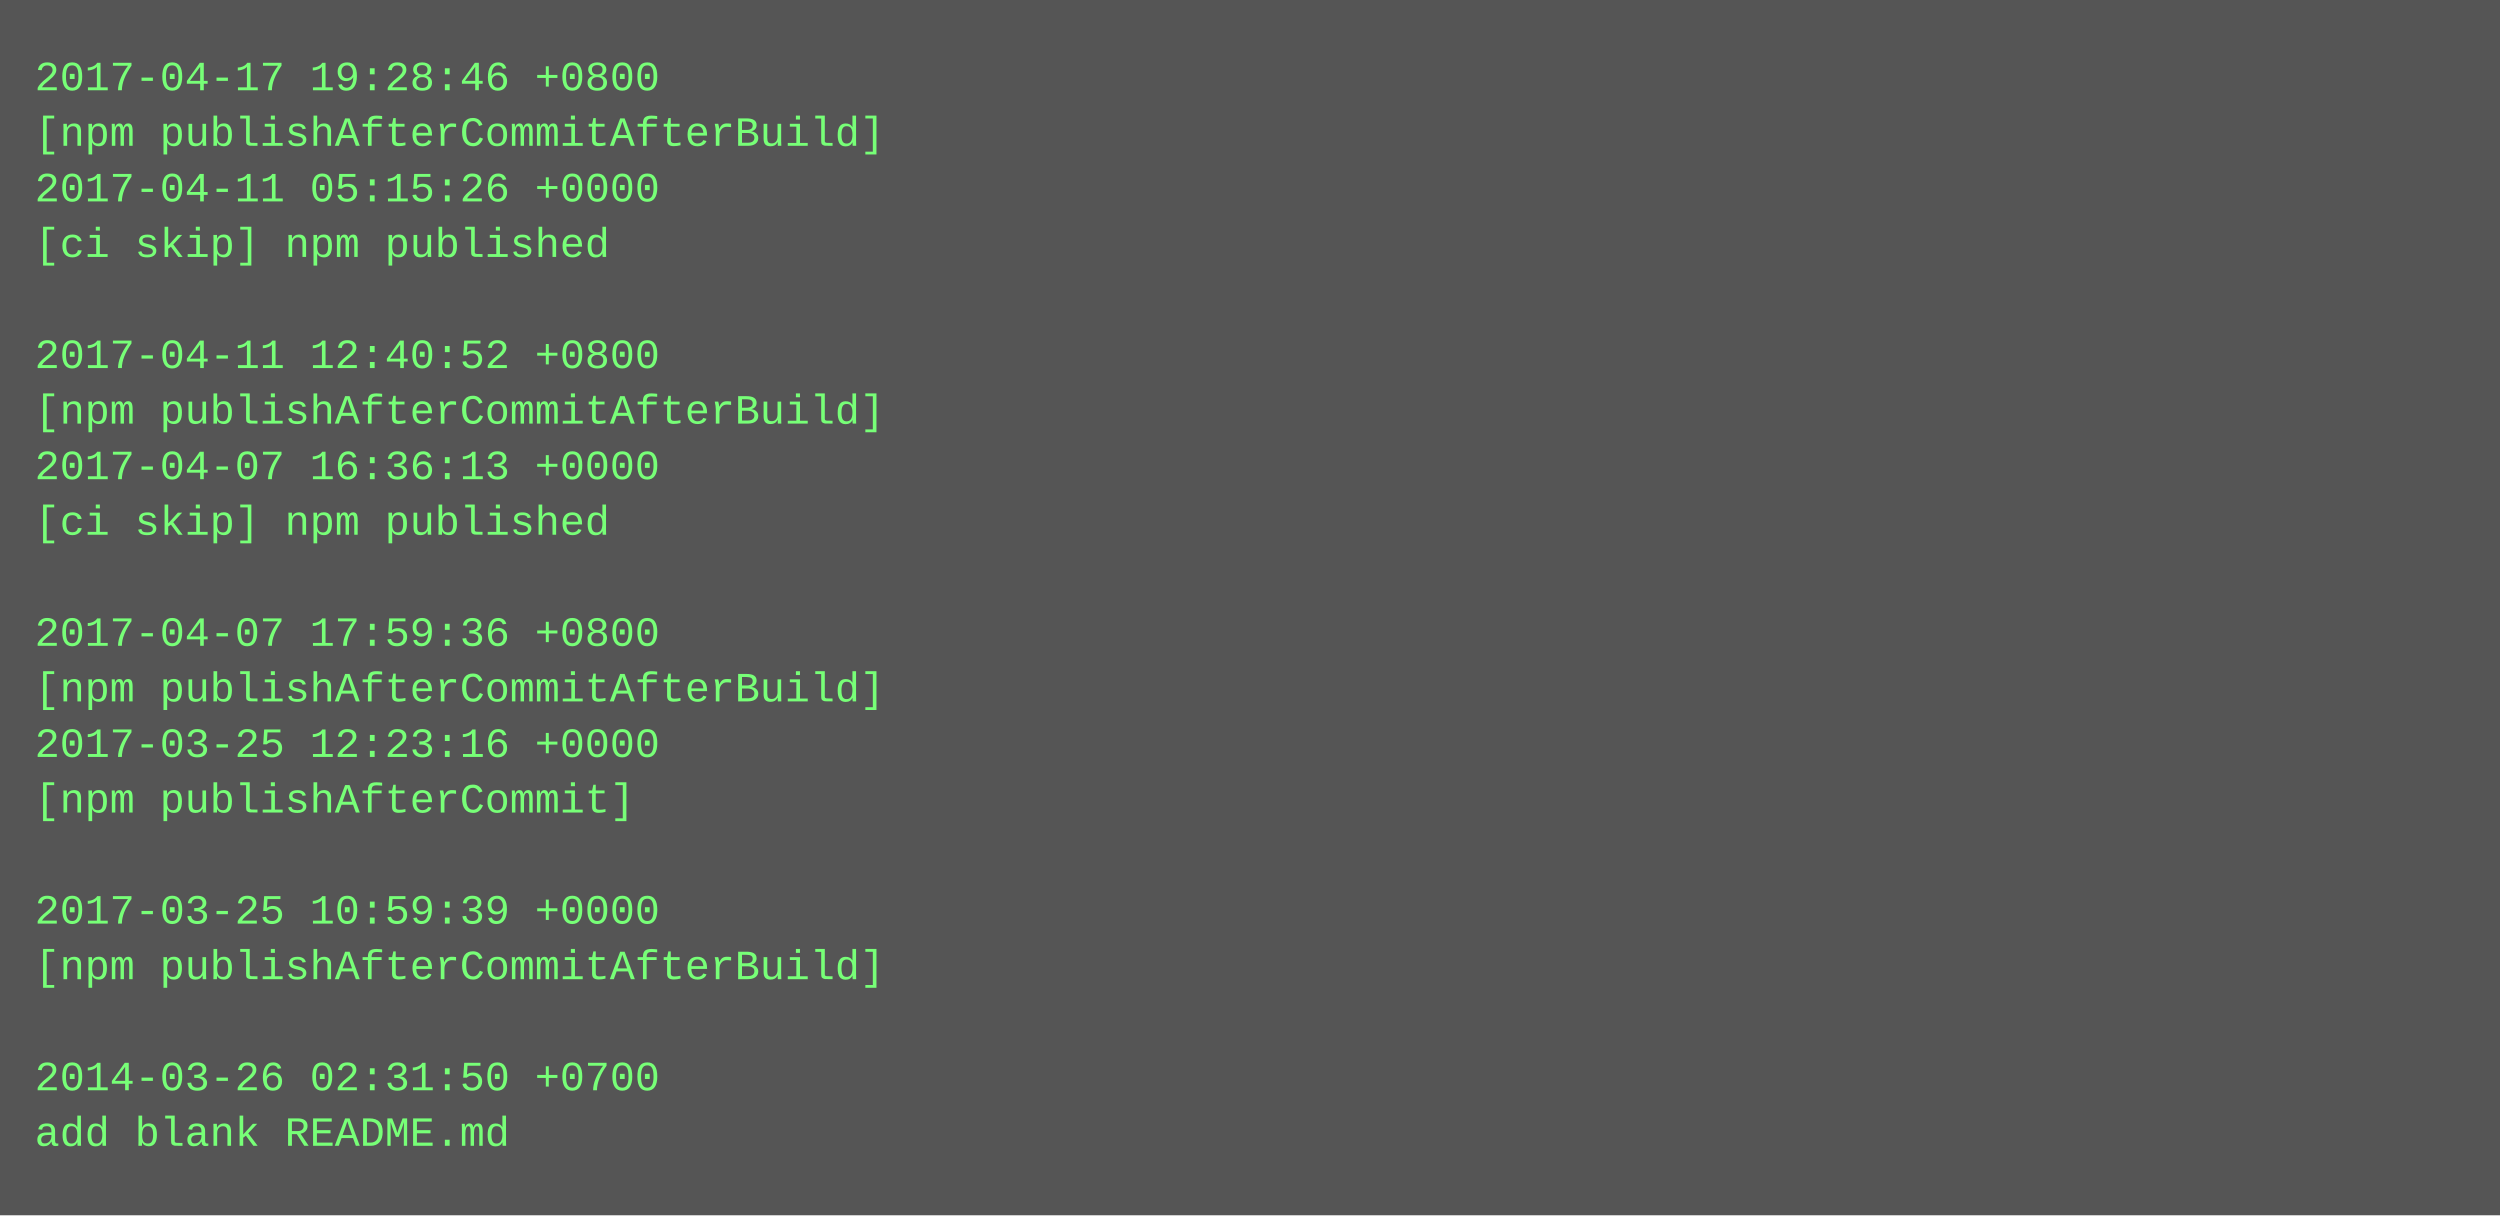
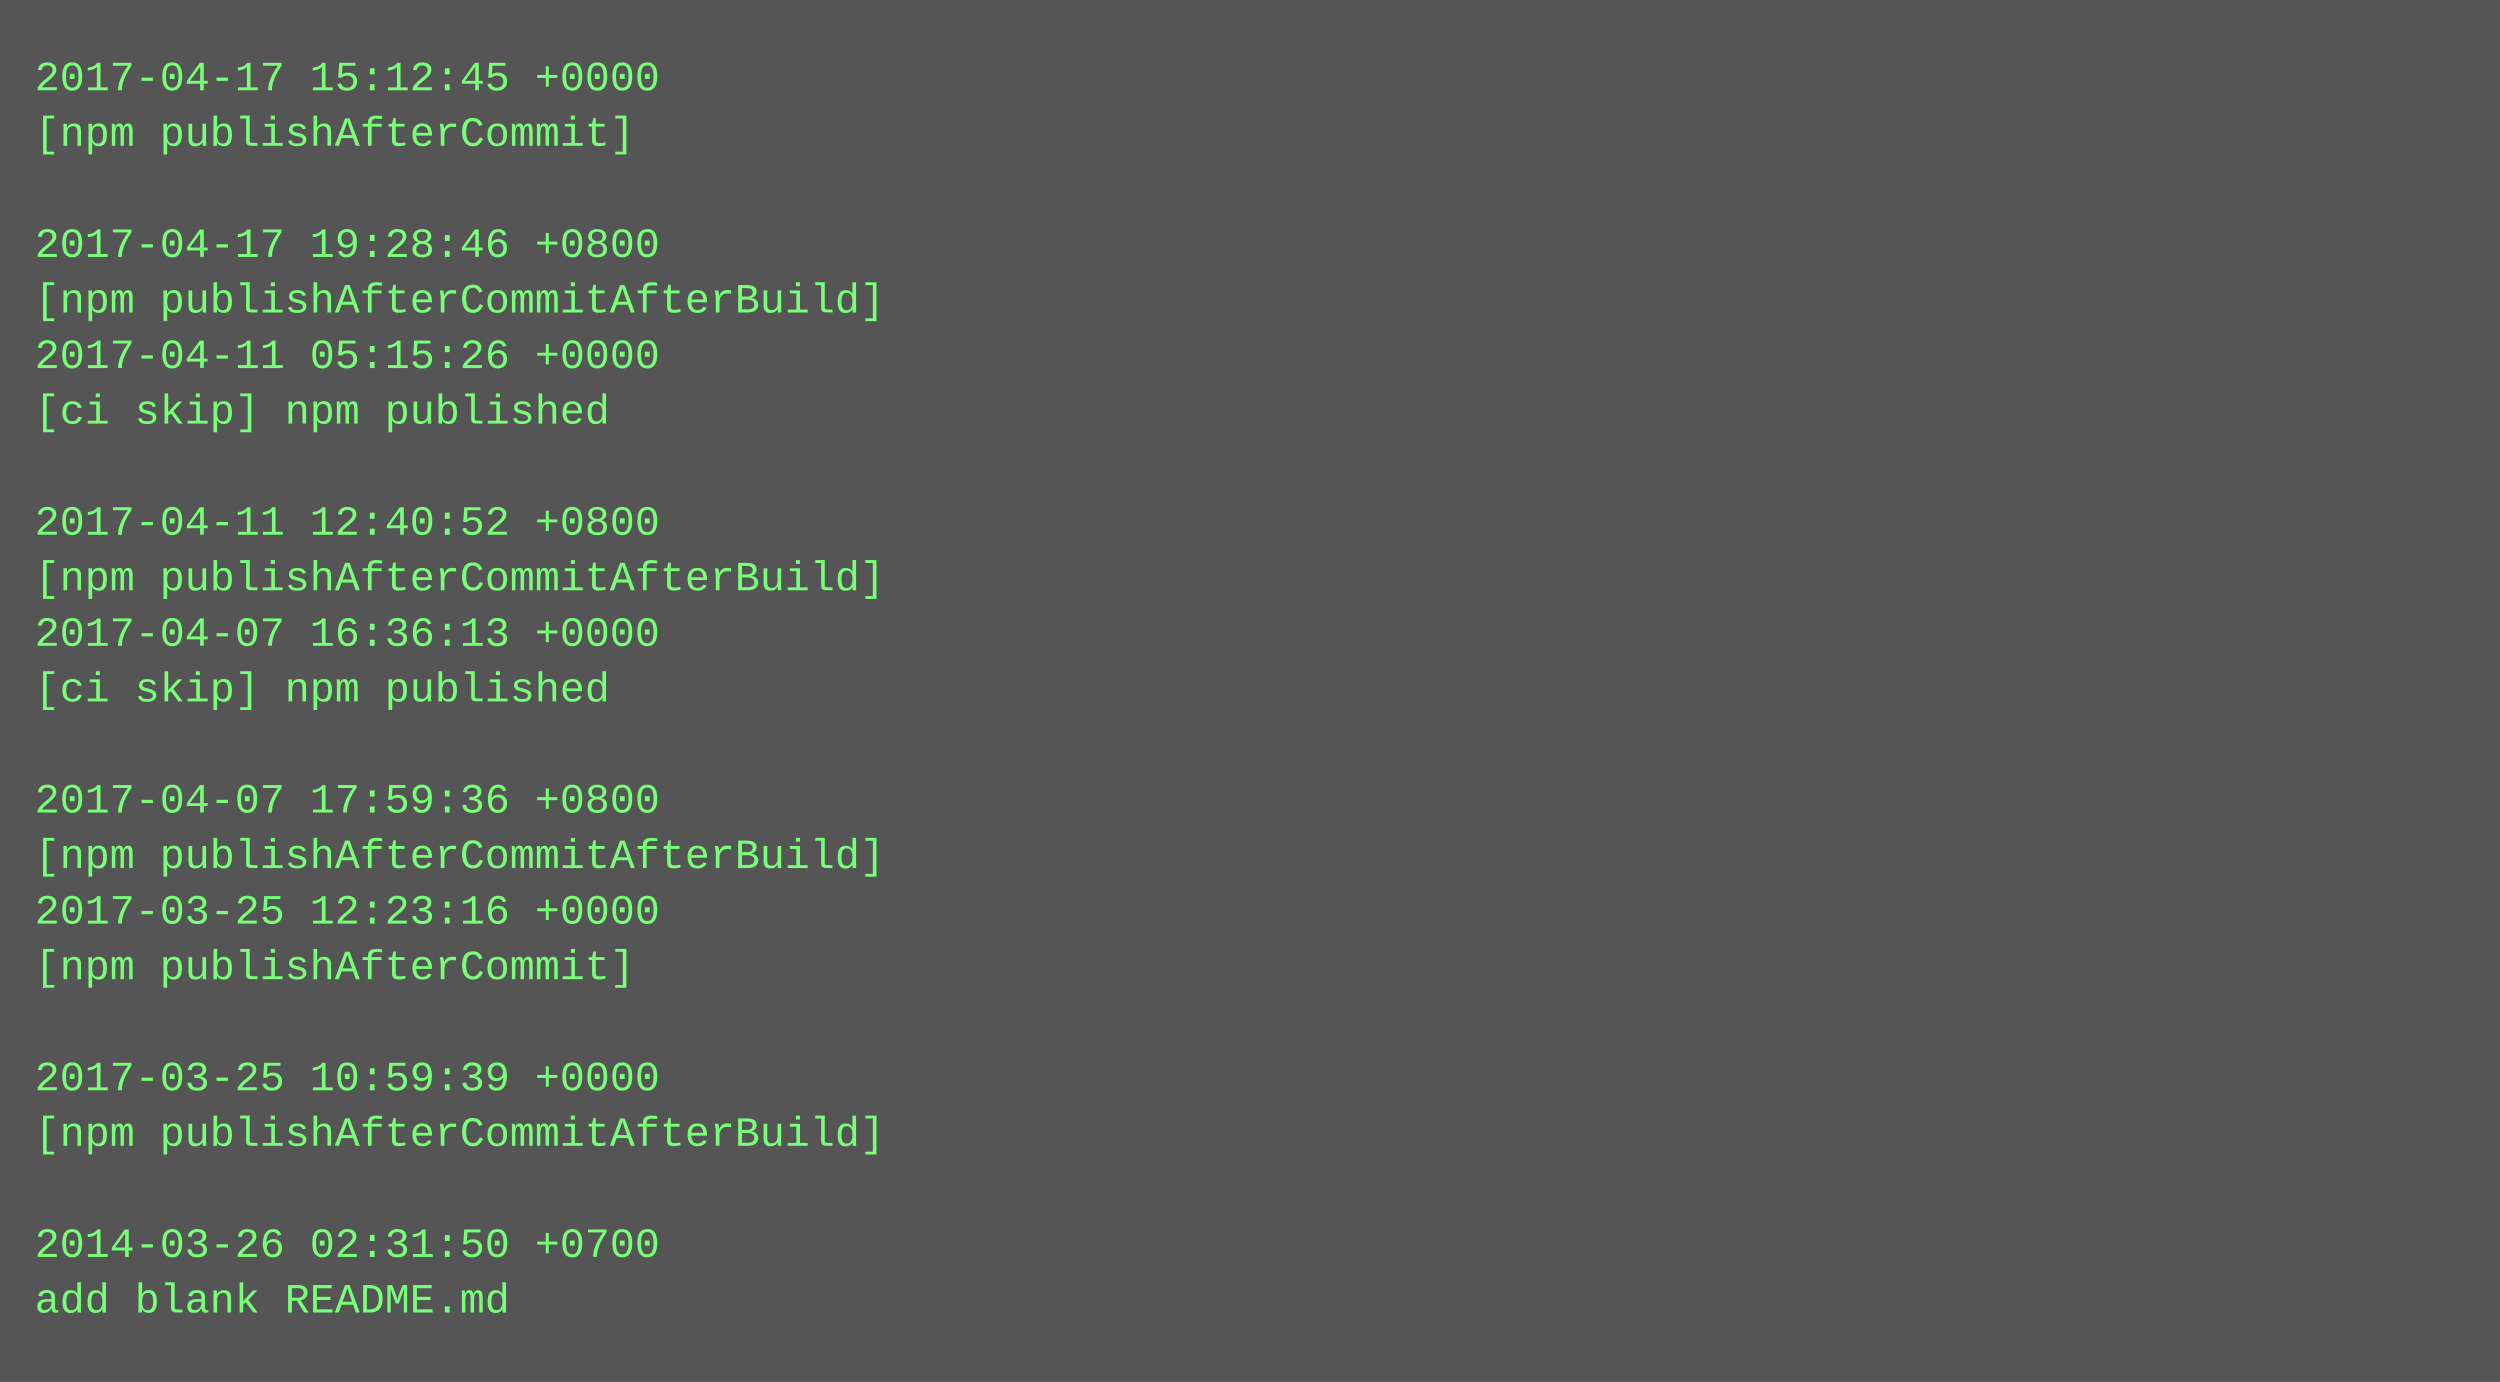
- <svg xmlns="http://www.w3.org/2000/svg" height="350" width="720">
-   <rect height="350" fill="#555" width="720" />
+ <svg xmlns="http://www.w3.org/2000/svg" height="398" width="720">
+   <rect height="398" fill="#555" width="720" />
  <text fill="#7f7" font-family="Courier New" font-size="12" xml:space="preserve">
-     <tspan x="10" y="26">2017-04-17 19:28:46 +0800</tspan>
-     <tspan x="10" y="42">[npm publishAfterCommitAfterBuild]</tspan>
-     <tspan x="10" y="58">2017-04-11 05:15:26 +0000</tspan>
-     <tspan x="10" y="74">[ci skip] npm published</tspan>
-     <tspan x="10" y="90" />
-     <tspan x="10" y="106">2017-04-11 12:40:52 +0800</tspan>
-     <tspan x="10" y="122">[npm publishAfterCommitAfterBuild]</tspan>
-     <tspan x="10" y="138">2017-04-07 16:36:13 +0000</tspan>
-     <tspan x="10" y="154">[ci skip] npm published</tspan>
-     <tspan x="10" y="170" />
-     <tspan x="10" y="186">2017-04-07 17:59:36 +0800</tspan>
-     <tspan x="10" y="202">[npm publishAfterCommitAfterBuild]</tspan>
-     <tspan x="10" y="218">2017-03-25 12:23:16 +0000</tspan>
-     <tspan x="10" y="234">[npm publishAfterCommit]</tspan>
-     <tspan x="10" y="250" />
-     <tspan x="10" y="266">2017-03-25 10:59:39 +0000</tspan>
-     <tspan x="10" y="282">[npm publishAfterCommitAfterBuild]</tspan>
+     <tspan x="10" y="26">2017-04-17 15:12:45 +0000</tspan>
+     <tspan x="10" y="42">[npm publishAfterCommit]</tspan>
+     <tspan x="10" y="58" />
+     <tspan x="10" y="74">2017-04-17 19:28:46 +0800</tspan>
+     <tspan x="10" y="90">[npm publishAfterCommitAfterBuild]</tspan>
+     <tspan x="10" y="106">2017-04-11 05:15:26 +0000</tspan>
+     <tspan x="10" y="122">[ci skip] npm published</tspan>
+     <tspan x="10" y="138" />
+     <tspan x="10" y="154">2017-04-11 12:40:52 +0800</tspan>
+     <tspan x="10" y="170">[npm publishAfterCommitAfterBuild]</tspan>
+     <tspan x="10" y="186">2017-04-07 16:36:13 +0000</tspan>
+     <tspan x="10" y="202">[ci skip] npm published</tspan>
+     <tspan x="10" y="218" />
+     <tspan x="10" y="234">2017-04-07 17:59:36 +0800</tspan>
+     <tspan x="10" y="250">[npm publishAfterCommitAfterBuild]</tspan>
+     <tspan x="10" y="266">2017-03-25 12:23:16 +0000</tspan>
+     <tspan x="10" y="282">[npm publishAfterCommit]</tspan>
    <tspan x="10" y="298" />
-     <tspan x="10" y="314">2014-03-26 02:31:50 +0700</tspan>
-     <tspan x="10" y="330">add blank README.md</tspan>
+     <tspan x="10" y="314">2017-03-25 10:59:39 +0000</tspan>
+     <tspan x="10" y="330">[npm publishAfterCommitAfterBuild]</tspan>
+     <tspan x="10" y="346" />
+     <tspan x="10" y="362">2014-03-26 02:31:50 +0700</tspan>
+     <tspan x="10" y="378">add blank README.md</tspan>
  </text>
</svg>
